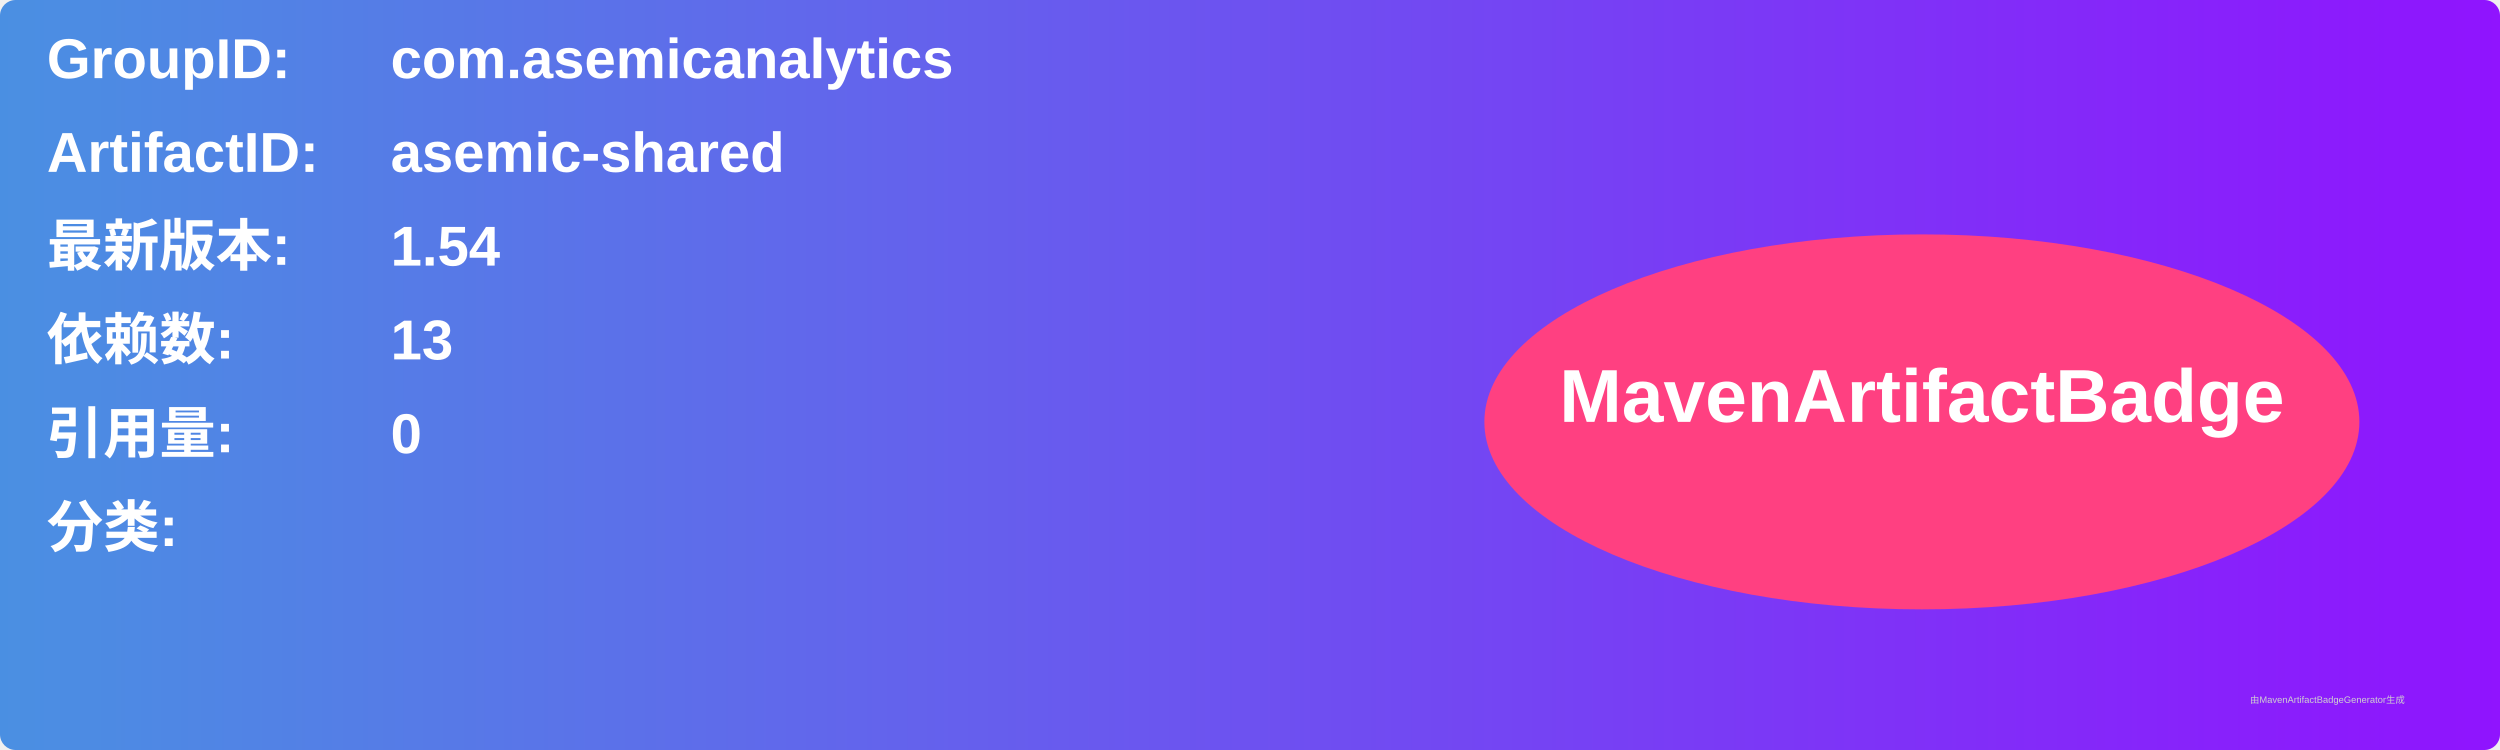
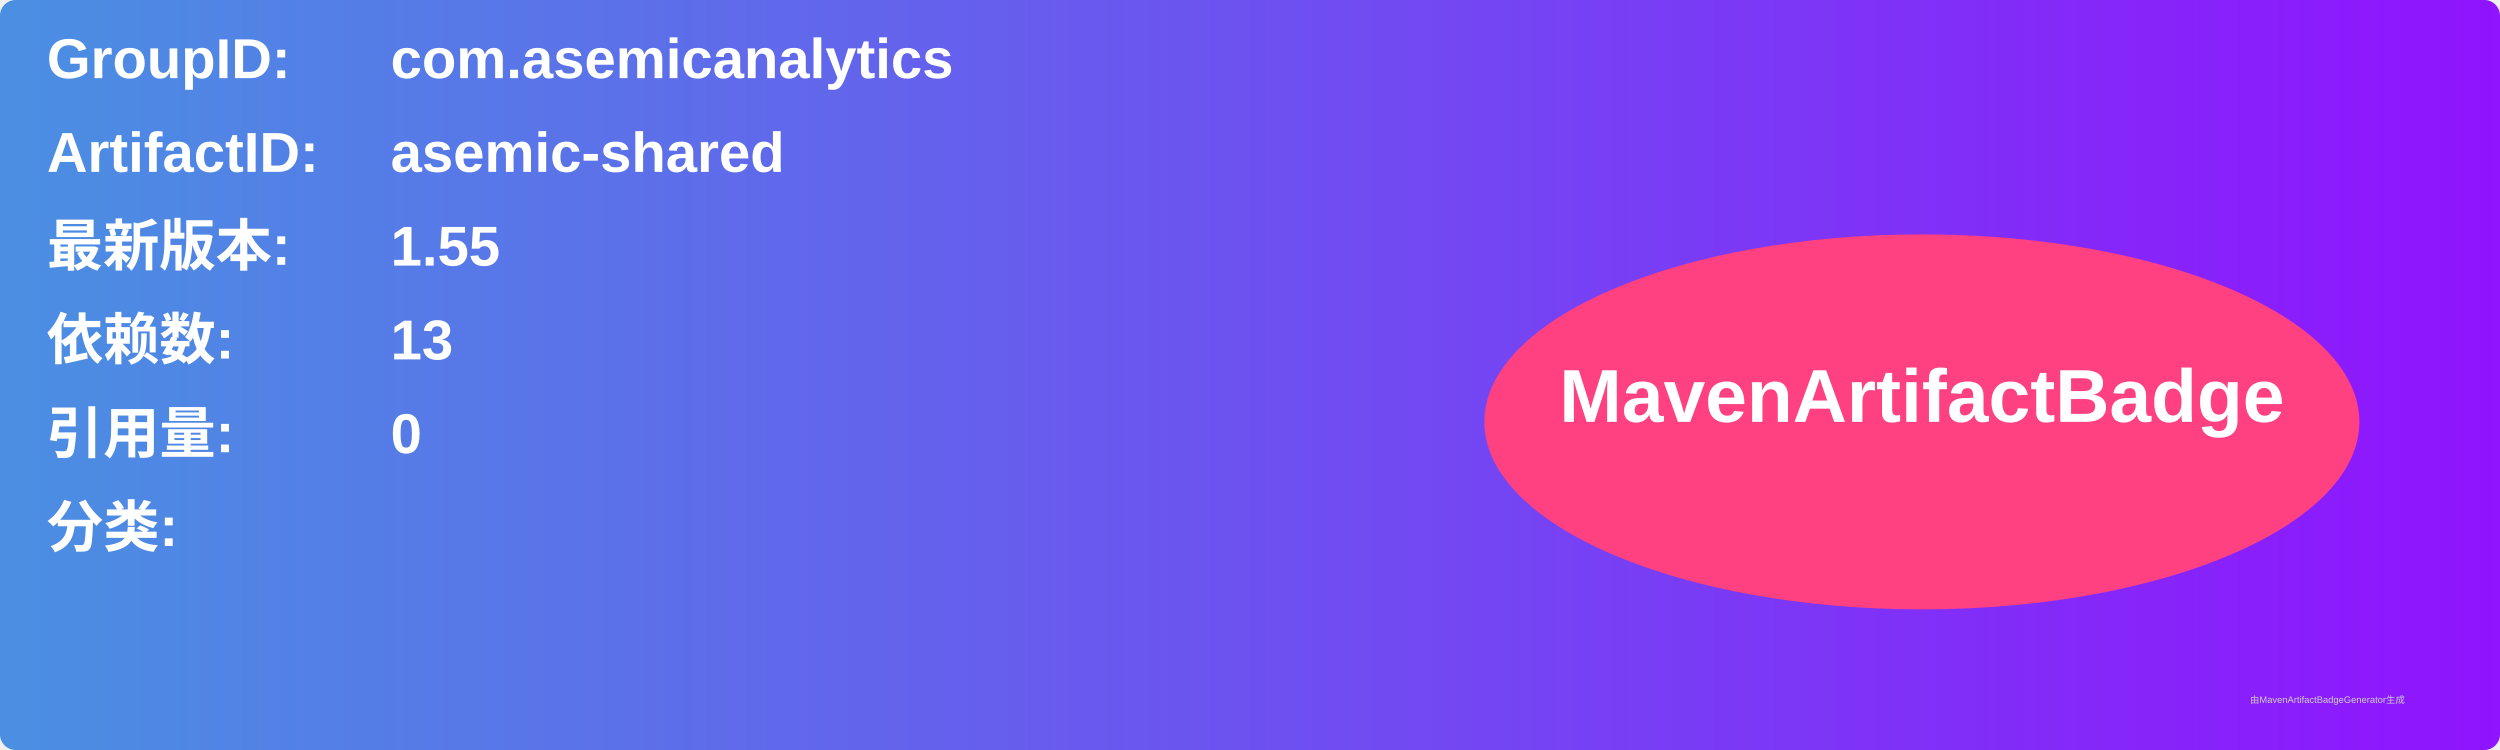
<svg xmlns="http://www.w3.org/2000/svg" width="800" height="240" viewBox="0 0 800 240">
  <linearGradient id="grad" x1="0%" y1="0%" x2="100%" y2="0%">
    <stop offset="0%" stop-color="#4a90e2" />
    <stop offset="100%" stop-color="#9013fe" />
  </linearGradient>
  <rect width="100%" height="100%" rx="5" ry="5" fill="url(#grad)" />
  <g transform="translate(15, 15)">
    <text x="0" y="10" font-family="Arial" font-size="18" fill="white" font-weight="bold" width="260">GroupID:</text>
    <text x="110" y="10" font-family="Arial" font-size="18" fill="white" font-weight="bold" width="460">com.asemicanalytics</text>
    <text x="0" y="40" font-family="Arial" font-size="18" fill="white" font-weight="bold" width="260">ArtifactID:</text>
    <text x="110" y="40" font-family="Arial" font-size="18" fill="white" font-weight="bold" width="460">asemic-shared</text>
    <text x="0" y="70" font-family="Arial" font-size="18" fill="white" font-weight="bold">最新版本:</text>
    <text x="110" y="70" font-family="Arial" font-size="18" fill="white" font-weight="bold">
-       <tspan font-weight="bold">1.54</tspan>
+       <tspan font-weight="bold">1.55</tspan>
    </text>
    <text x="0" y="100" font-family="Arial" font-size="18" fill="white" font-weight="bold">依赖数: </text>
    <text x="110" y="100" font-family="Arial" font-size="18" fill="white">
      <tspan font-weight="bold">13</tspan>
    </text>
    <text x="0" y="130" font-family="Arial" font-size="18" fill="white" font-weight="bold">引用量: </text>
    <text x="110" y="130" font-family="Arial" font-size="18" fill="white">
      <tspan font-weight="bold">0</tspan>
    </text>
    <text x="0" y="160" font-family="Arial" font-size="18" fill="white" font-weight="bold">分类:</text>
    <text x="10" y="190" font-family="Arial" font-size="10" fill="white">
      <tspan font-weight="bold" />
    </text>
    <ellipse cx="600" cy="120" rx="140" ry="60" fill="#ff4081" />
    <text x="600" y="120" text-anchor="middle" font-family="Arial" font-size="24" fill="white" font-weight="bold">MavenArtifactBadge</text>
  </g>
  <text x="720" y="225" font-family="Arial" font-size="3" fill="#d0d0d0">由MavenArtifactBadgeGenerator生成</text>
</svg>
